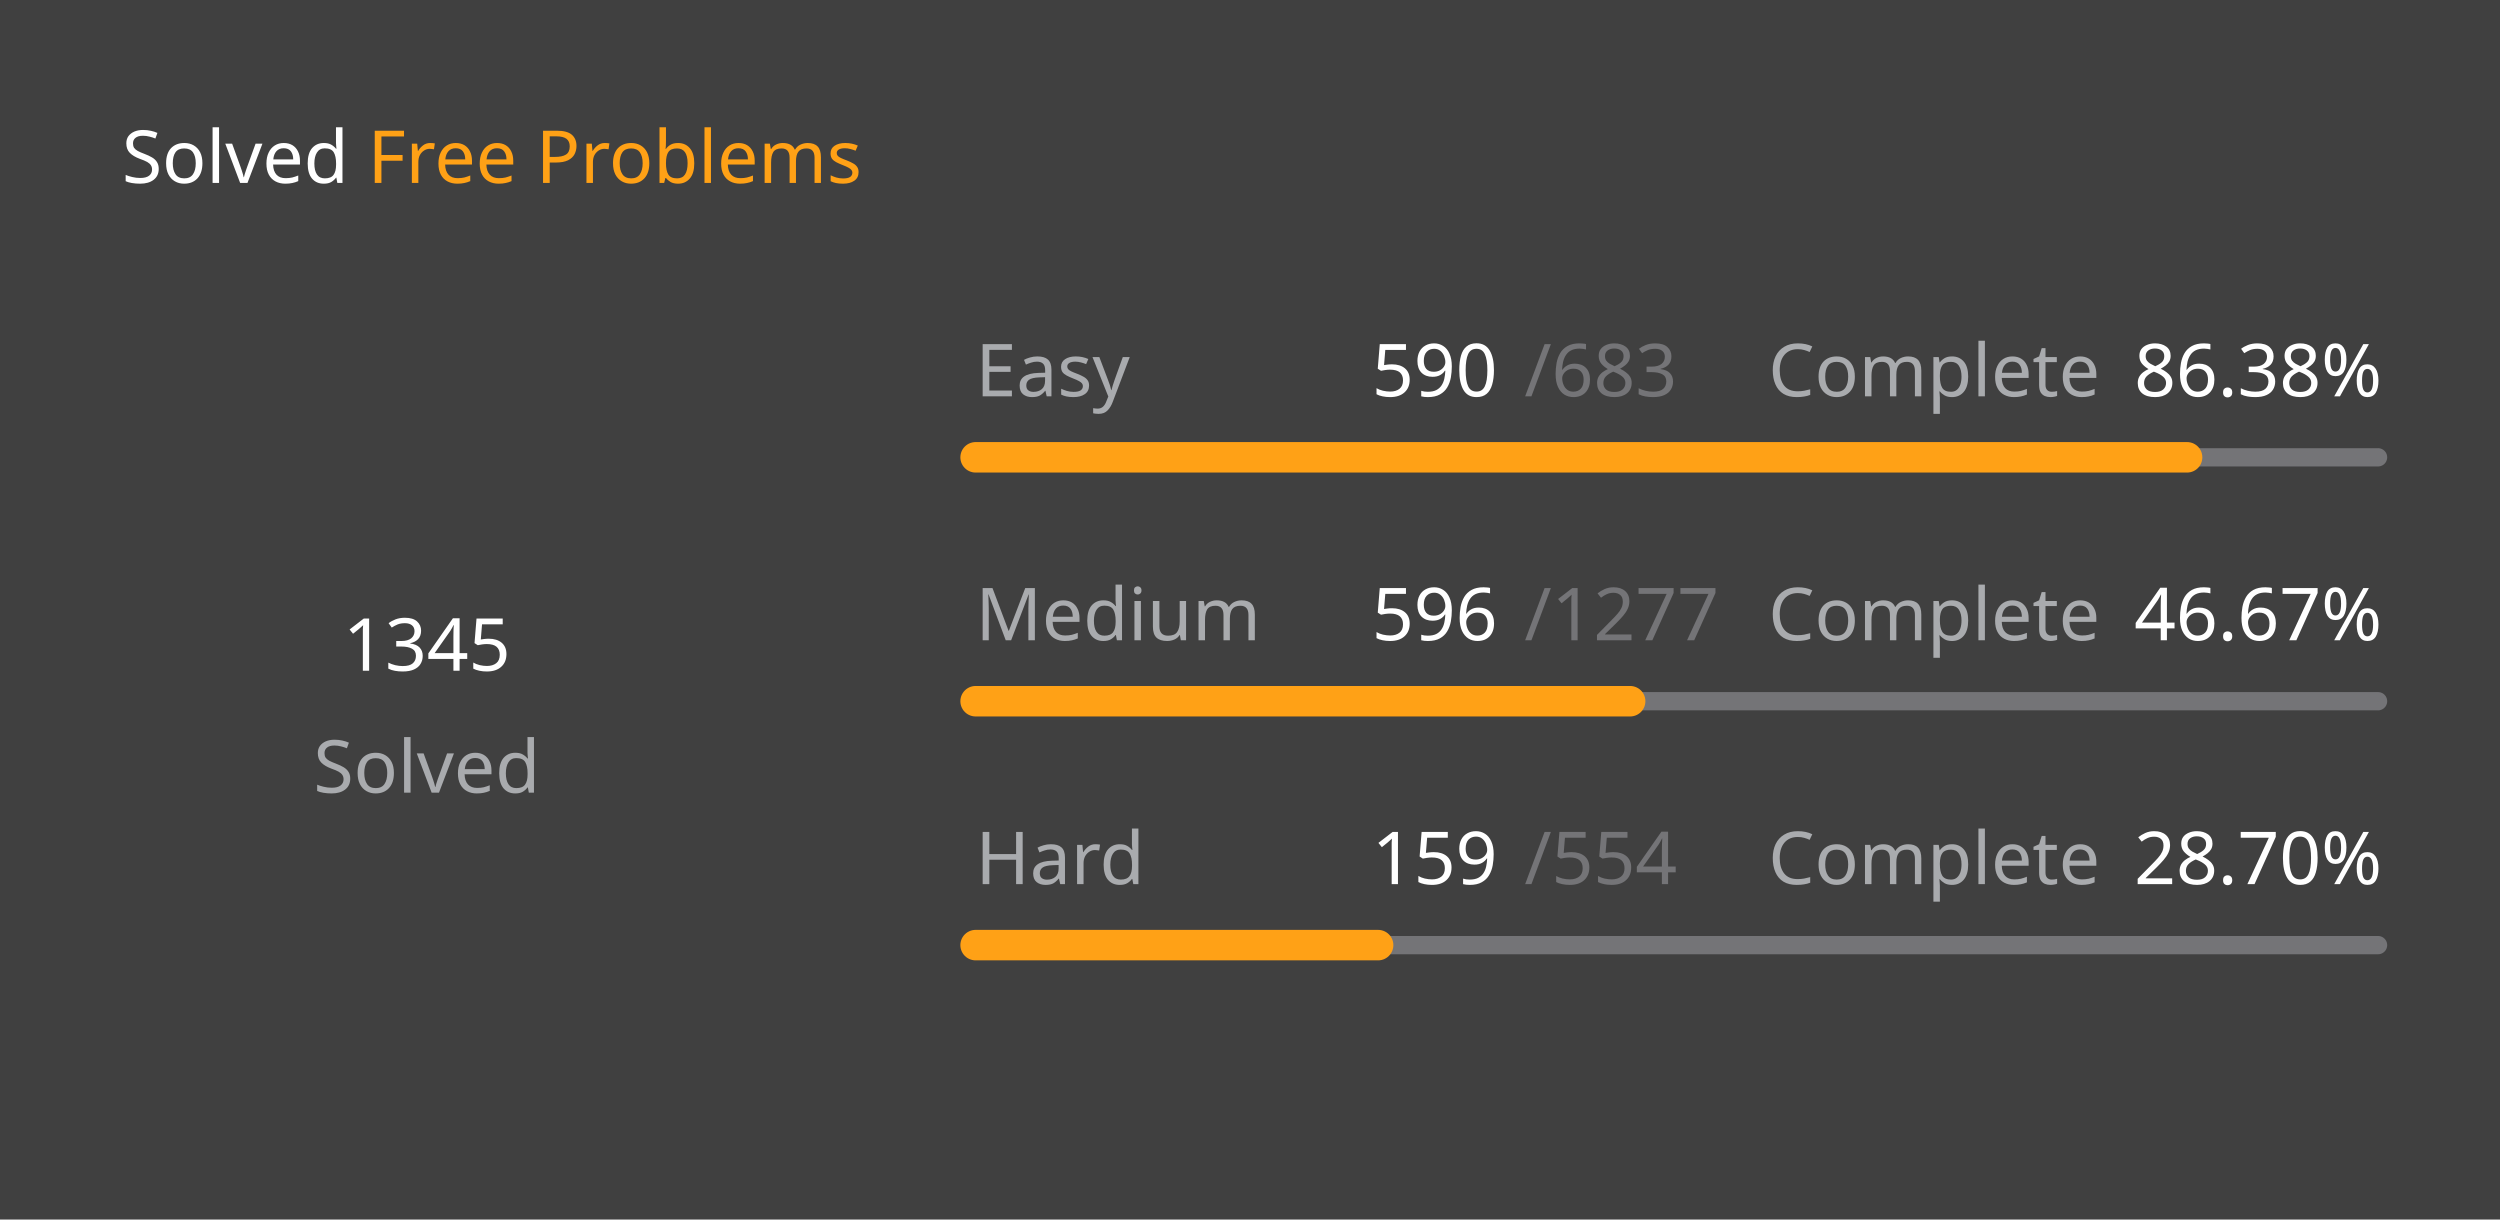
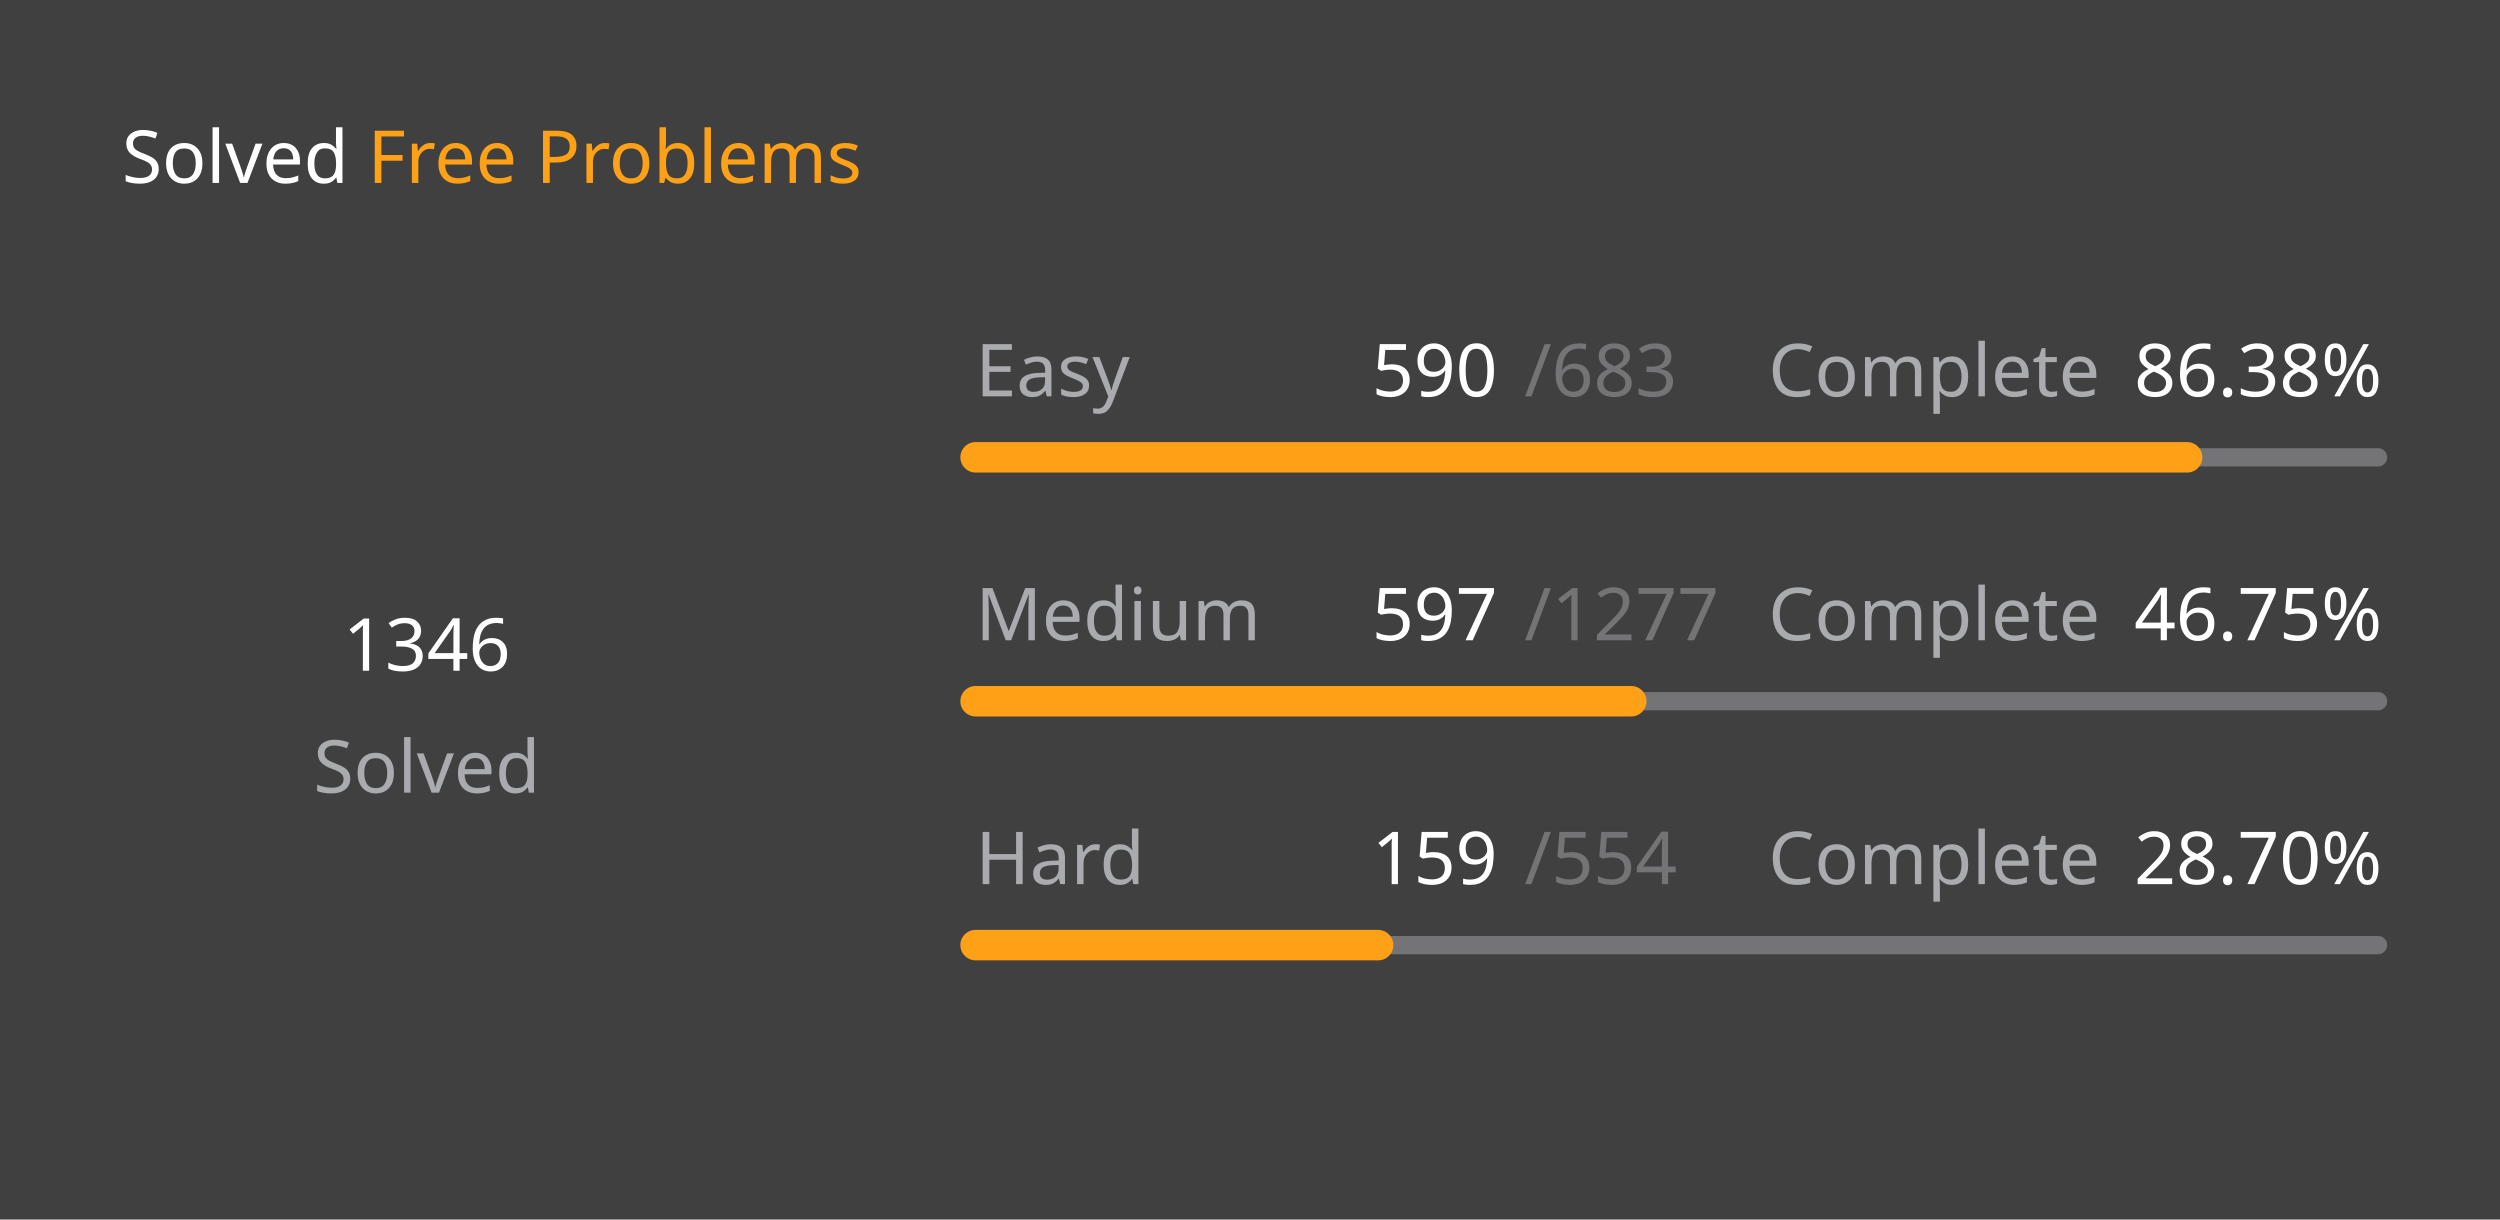
<svg xmlns="http://www.w3.org/2000/svg" version="1.1" height="200" width="410" viewBox="0 0 410 200">
  <style>*{font-family: "Segoe UI", Tahoma, Geneva, Verdana, sans-serif;}</style>
  <style>.title{font-weight: 500;font-size: 1rem;}</style>
  <style>.rotate-90{transform: rotate(-90deg);transform-origin: center;transform-box: fill-box;}</style>
  <style>.state{font-size: .75rem;}</style>
  <style>.light{color: #ffffff;fill: #ffffff;}</style>
  <style>.light-gray{color: #eff2f699;fill: #eff2f699;}</style>
  <style>.dark-gray{color: #ebebf54d;fill: #ebebf54d;}</style>
  <style>.gray{color: #747474;fill: #747474;}</style>
  <style>.orange{color: #ffa116;fill: #ffa116;}</style>
  <style>.background{color: #404040;fill: #404040;}</style>
  <rect fill="#404040" x="0" y="0" width="410" height="200" rx="0.5rem" />
  <g text-anchor="start" text-decoration="1" class="title">
    <text x="20" y="30">
      <tspan class="light">Solved</tspan>
      <tspan class="orange">Free Problems</tspan>
    </text>
  </g>
  <g class="rotate-90">
    <circle fill="none" cx="70" cy="110" r="46" stroke="#747474" stroke-width="3" stroke-linecap="round" />
-     <circle fill="none" cx="70" cy="110" r="46" stroke="#ffa116" stroke-width="5" stroke-linecap="round" stroke-dasharray="154.63 134.396" stroke-dashoffset="0" data-difficult="ALL" />
+     <circle fill="none" cx="70" cy="110" r="46" stroke="#ffa116" stroke-width="5" stroke-linecap="round" stroke-dasharray="154.745 134.281" stroke-dashoffset="0" data-difficult="ALL" />
  </g>
  <g class="state">
    <g text-anchor="middle">
-       <text x="70" y="110" class="light" font-size="1.2rem">1345</text>
+       <text x="70" y="110" class="light" font-size="1.2rem">1346</text>
      <text x="70" y="130" class="light-gray">Solved</text>
    </g>
    <g>
      <text x="160" y="65" class="light-gray">Easy</text>
      <text x="225" y="65" class="light">590</text>
      <text x="250" y="65" class="dark-gray">/683</text>
      <text x="290" y="65" class="light-gray">Complete</text>
      <text x="350" y="65" class="light">86.38%</text>
      <path d="M 160 75 L 390 75" stroke-linecap="round" stroke-linejoin="round" stroke="#ebebf54d" stroke-width="3" />
      <path d="M 160 75 L 358.682 75" stroke-linecap="round" stroke-linejoin="round" stroke="#ffa116" stroke-width="5" />
    </g>
    <g>
      <text x="160" y="105" class="light-gray">Medium</text>
-       <text x="225" y="105" class="light">596</text>
+       <text x="225" y="105" class="light">597</text>
      <text x="250" y="105" class="dark-gray">/1277</text>
      <text x="290" y="105" class="light-gray">Complete</text>
-       <text x="350" y="105" class="light">46.67%</text>
+       <text x="350" y="105" class="light">46.75%</text>
      <path d="M 160 115 L 390 115" stroke-linecap="round" stroke-linejoin="round" stroke="#ebebf54d" stroke-width="3" />
-       <path d="M 160 115 L 267.345 115" stroke-linecap="round" stroke-linejoin="round" stroke="#ffa116" stroke-width="5" />
+       <path d="M 160 115 L 267.525 115" stroke-linecap="round" stroke-linejoin="round" stroke="#ffa116" stroke-width="5" />
    </g>
    <g>
      <text x="160" y="145" class="light-gray">Hard</text>
      <text x="225" y="145" class="light">159</text>
      <text x="250" y="145" class="dark-gray">/554</text>
      <text x="290" y="145" class="light-gray">Complete</text>
      <text x="350" y="145" class="light">28.70%</text>
      <path d="M 160 155 L 390 155" stroke-linecap="round" stroke-linejoin="round" stroke="#ebebf54d" stroke-width="3" />
      <path d="M 160 155 L 226.011 155" stroke-linecap="round" stroke-linejoin="round" stroke="#ffa116" stroke-width="5" />
    </g>
  </g>
</svg>
